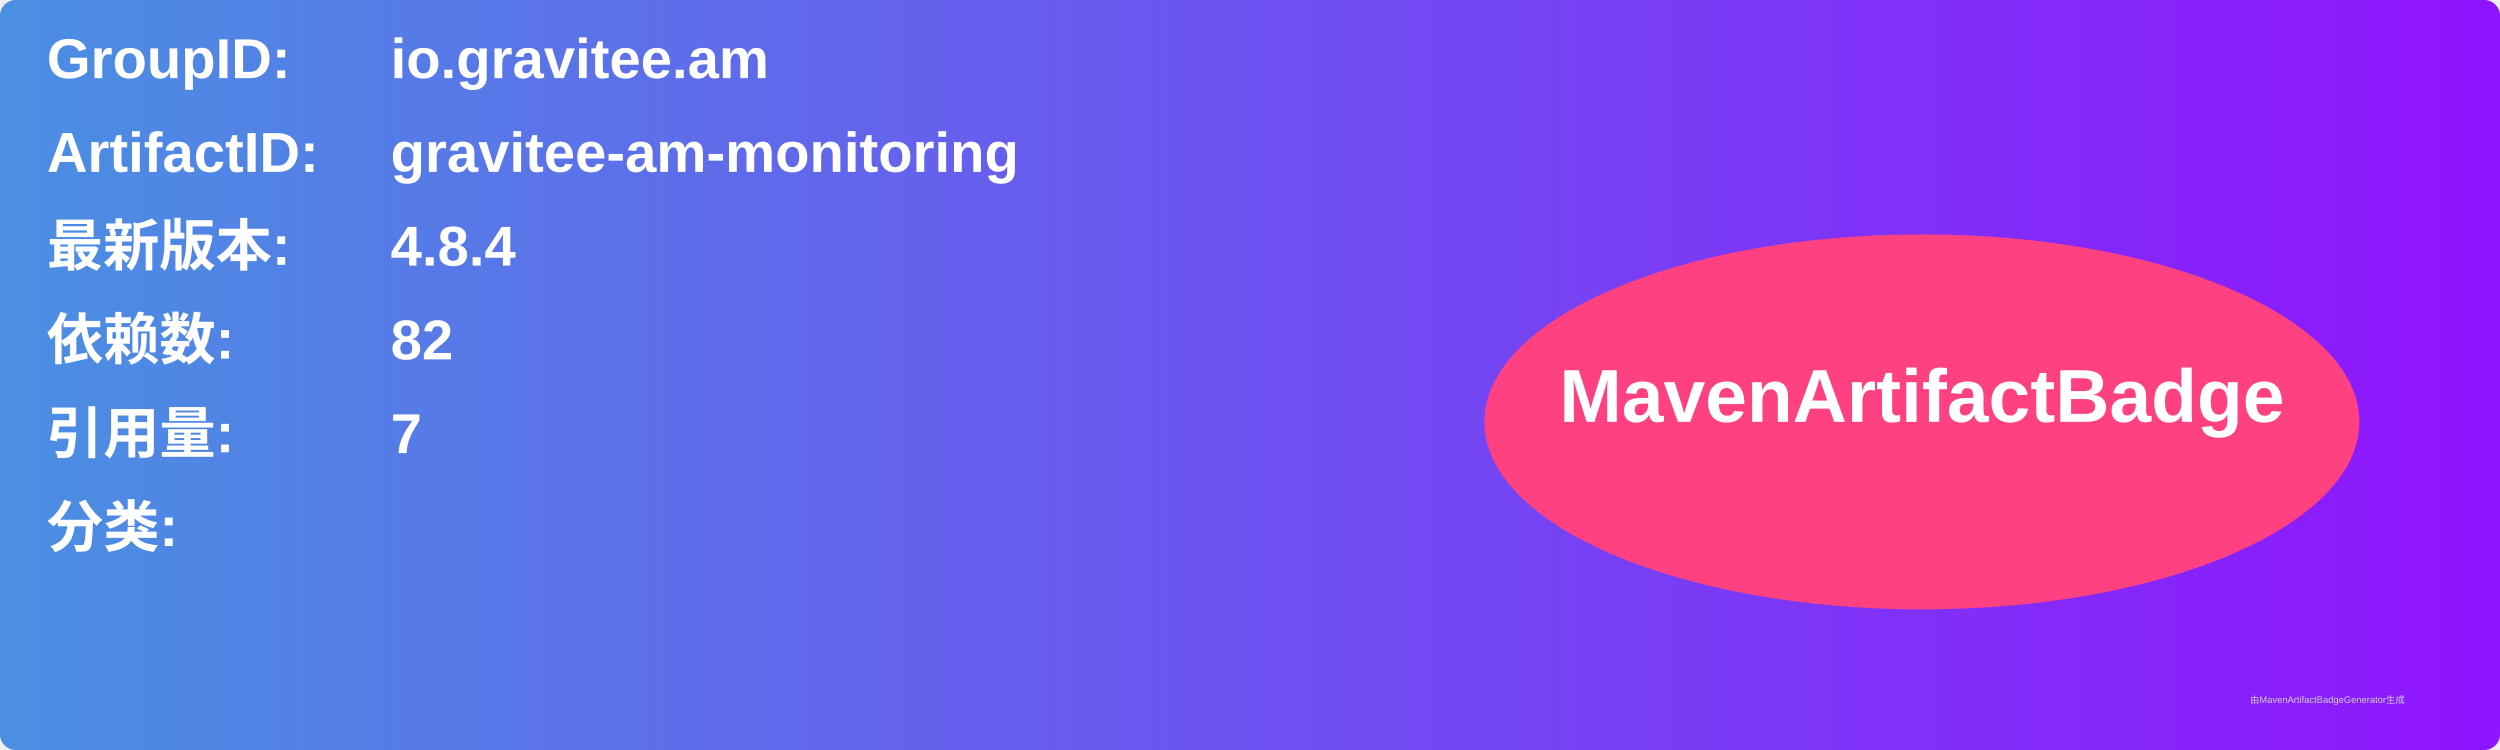
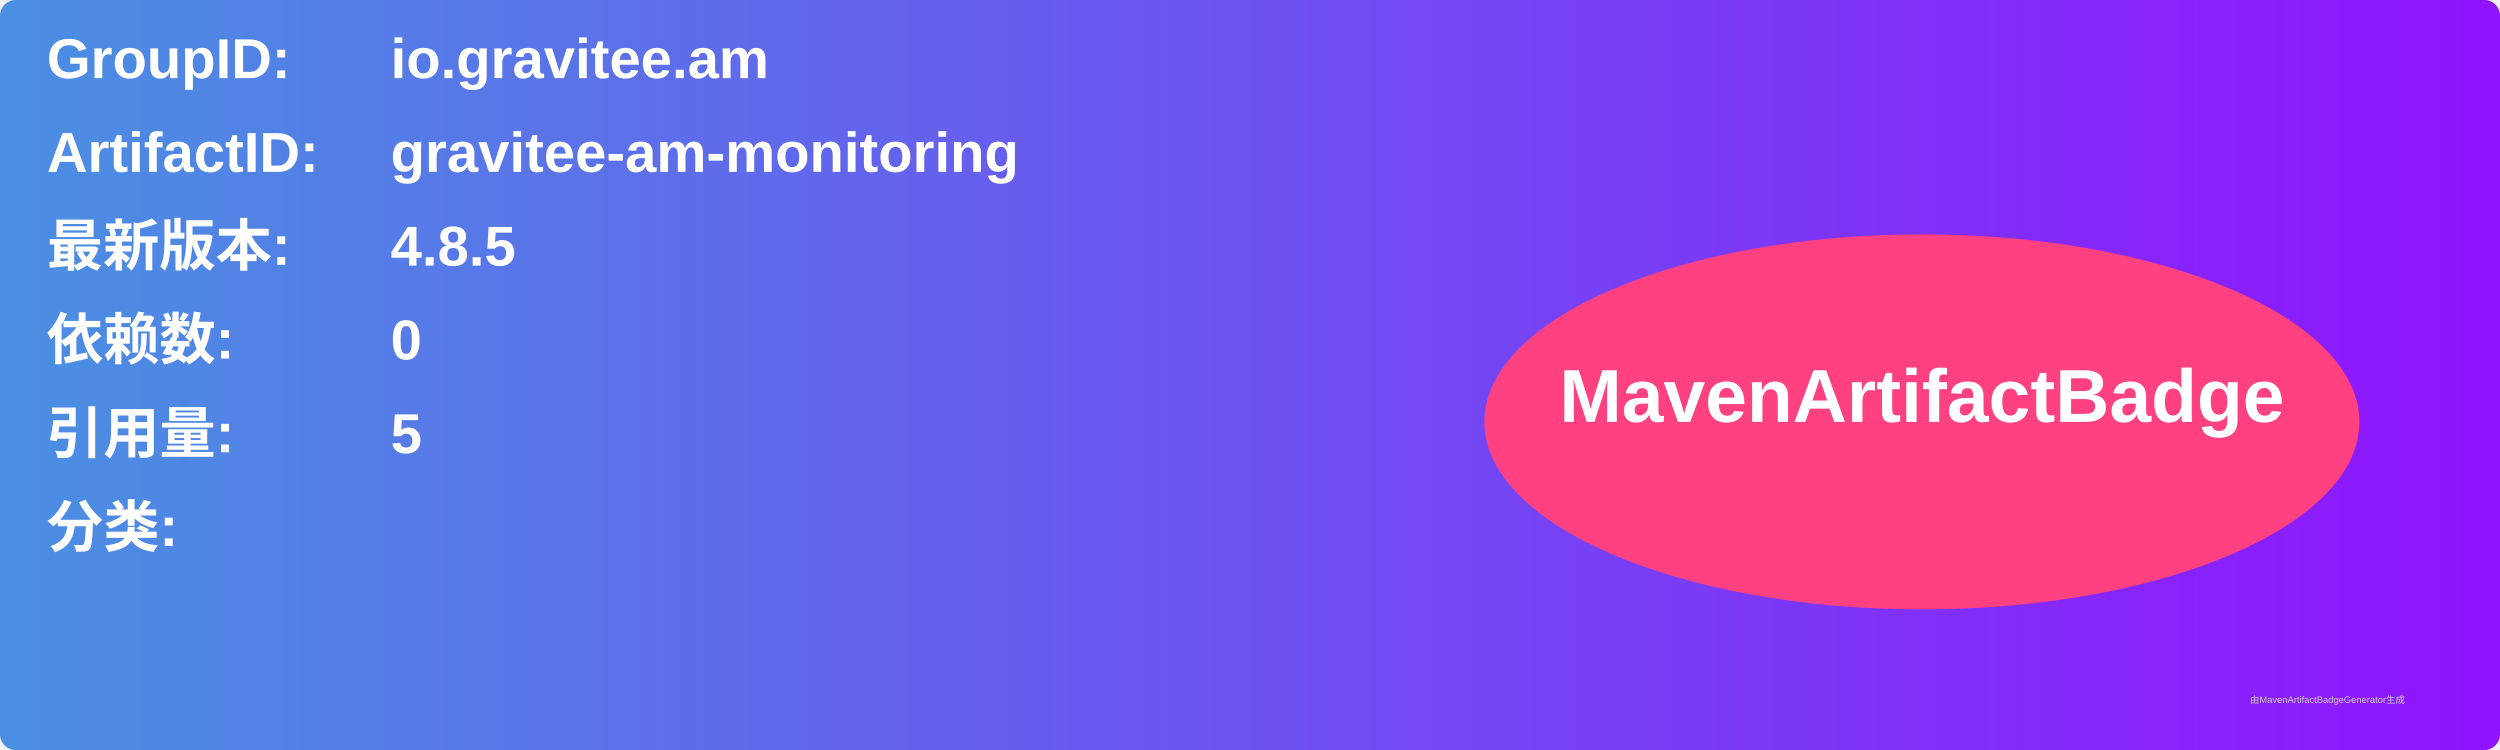
<svg xmlns="http://www.w3.org/2000/svg" width="800" height="240" viewBox="0 0 800 240">
  <linearGradient id="grad" x1="0%" y1="0%" x2="100%" y2="0%">
    <stop offset="0%" stop-color="#4a90e2" />
    <stop offset="100%" stop-color="#9013fe" />
  </linearGradient>
  <rect width="100%" height="100%" rx="5" ry="5" fill="url(#grad)" />
  <g transform="translate(15, 15)">
    <text x="0" y="10" font-family="Arial" font-size="18" fill="white" font-weight="bold" width="260">GroupID:</text>
    <text x="110" y="10" font-family="Arial" font-size="18" fill="white" font-weight="bold" width="460">io.gravitee.am</text>
    <text x="0" y="40" font-family="Arial" font-size="18" fill="white" font-weight="bold" width="260">ArtifactID:</text>
    <text x="110" y="40" font-family="Arial" font-size="18" fill="white" font-weight="bold" width="460">gravitee-am-monitoring</text>
    <text x="0" y="70" font-family="Arial" font-size="18" fill="white" font-weight="bold">最新版本:</text>
    <text x="110" y="70" font-family="Arial" font-size="18" fill="white" font-weight="bold">
-       <tspan font-weight="bold">4.8.4</tspan>
+       <tspan font-weight="bold">4.8.5</tspan>
    </text>
    <text x="0" y="100" font-family="Arial" font-size="18" fill="white" font-weight="bold">依赖数: </text>
    <text x="110" y="100" font-family="Arial" font-size="18" fill="white">
-       <tspan font-weight="bold">82</tspan>
+       <tspan font-weight="bold">0</tspan>
    </text>
    <text x="0" y="130" font-family="Arial" font-size="18" fill="white" font-weight="bold">引用量: </text>
    <text x="110" y="130" font-family="Arial" font-size="18" fill="white">
-       <tspan font-weight="bold">7</tspan>
+       <tspan font-weight="bold">5</tspan>
    </text>
    <text x="0" y="160" font-family="Arial" font-size="18" fill="white" font-weight="bold">分类:</text>
    <text x="10" y="190" font-family="Arial" font-size="10" fill="white">
      <tspan font-weight="bold" />
    </text>
    <ellipse cx="600" cy="120" rx="140" ry="60" fill="#ff4081" />
    <text x="600" y="120" text-anchor="middle" font-family="Arial" font-size="24" fill="white" font-weight="bold">MavenArtifactBadge</text>
  </g>
  <text x="720" y="225" font-family="Arial" font-size="3" fill="#d0d0d0">由MavenArtifactBadgeGenerator生成</text>
</svg>
